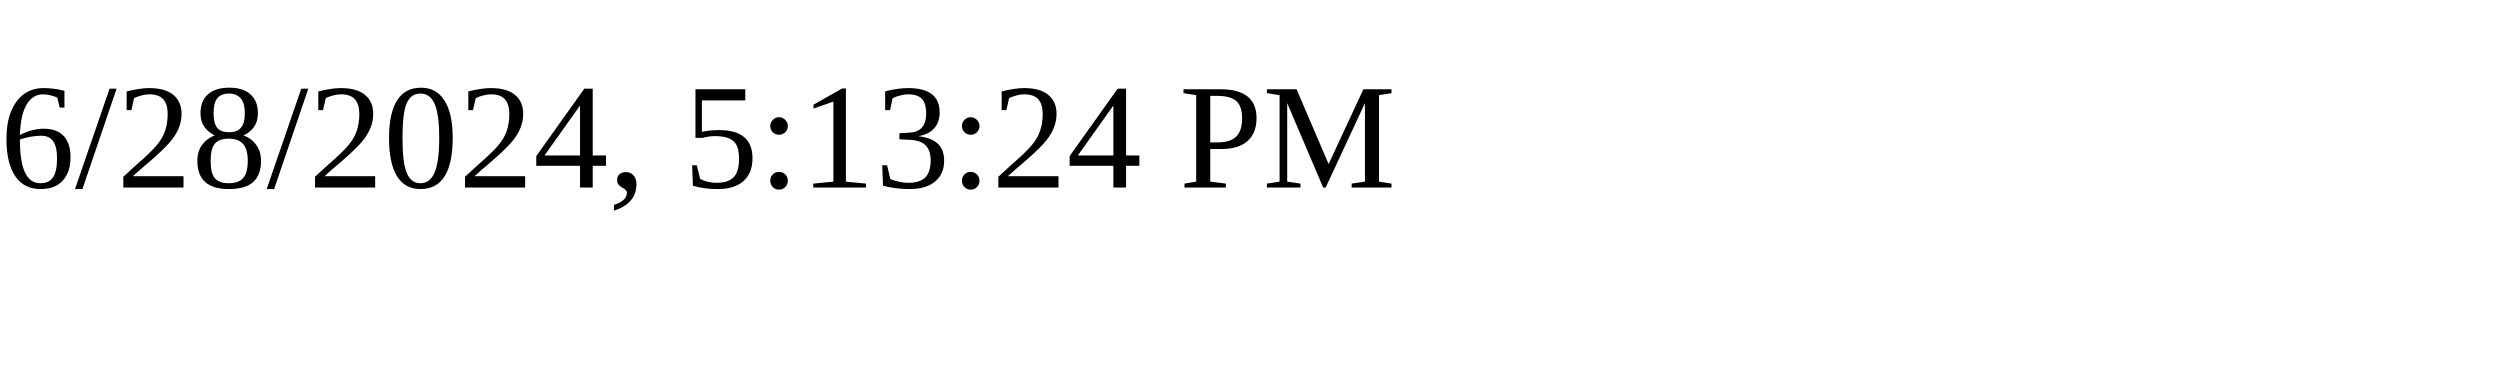
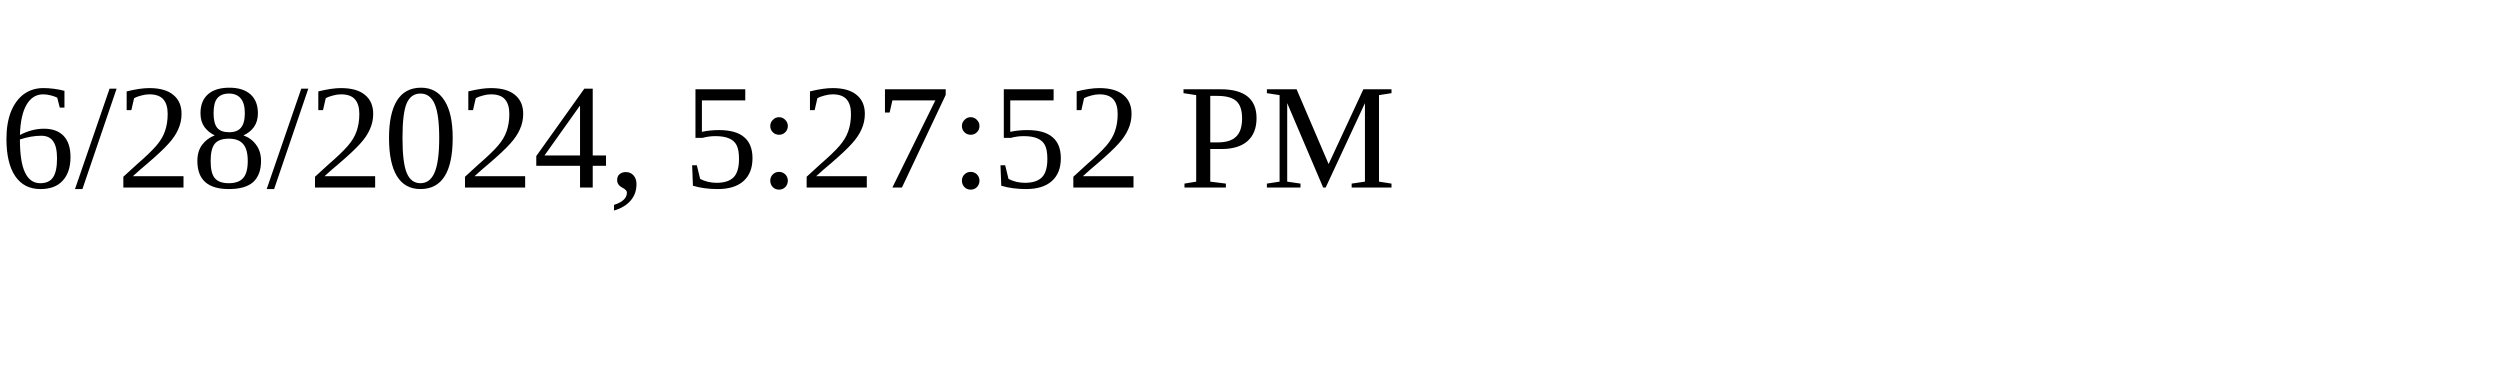
<svg xmlns="http://www.w3.org/2000/svg" height="30" width="200">
-   <text x="0" y="15">6/28/2024, 5:13:24 PM</text>
+   <text x="0" y="15">6/28/2024, 5:27:52 PM</text>
</svg>
